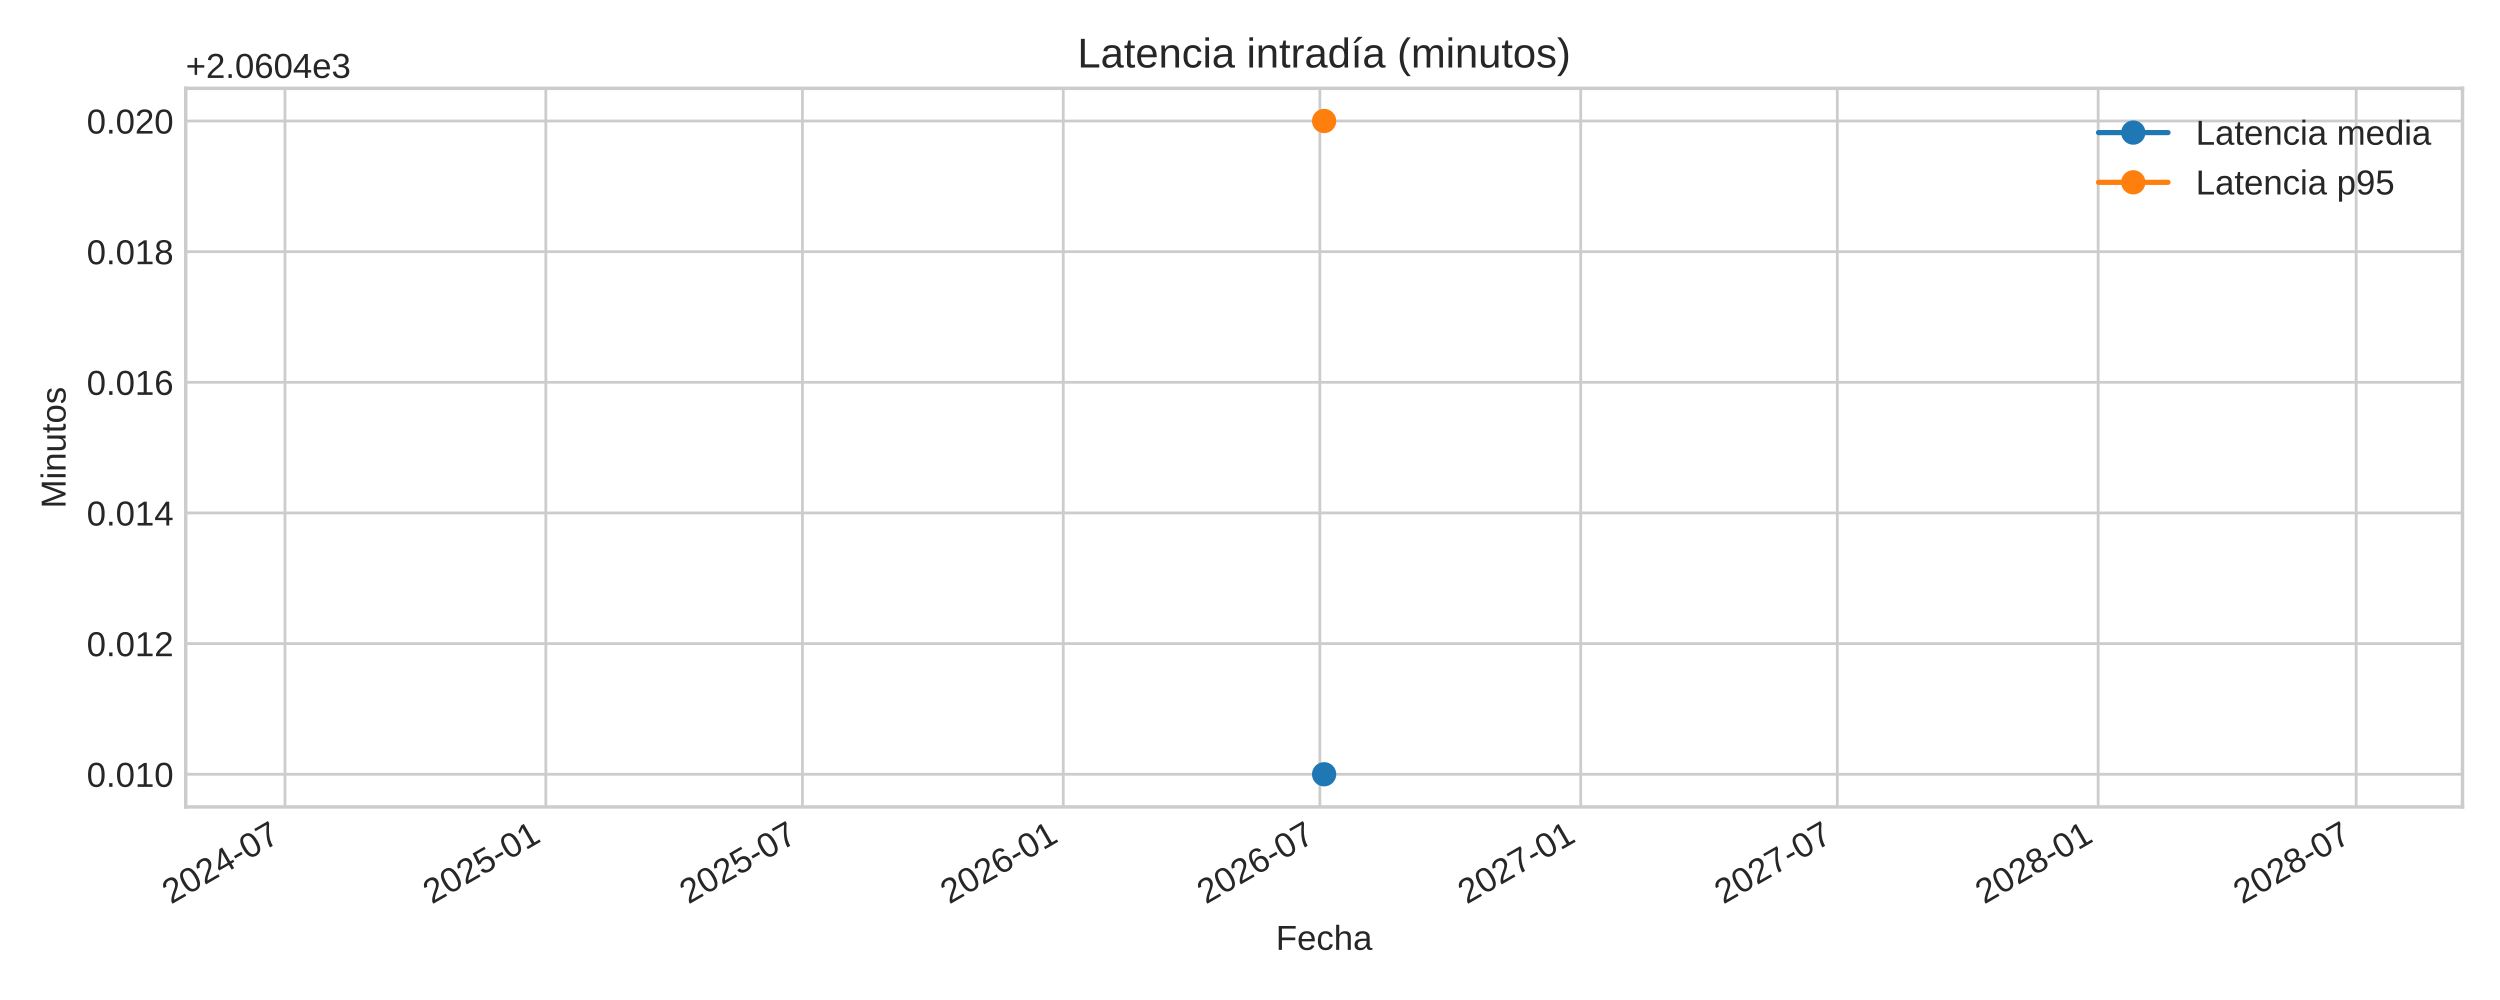
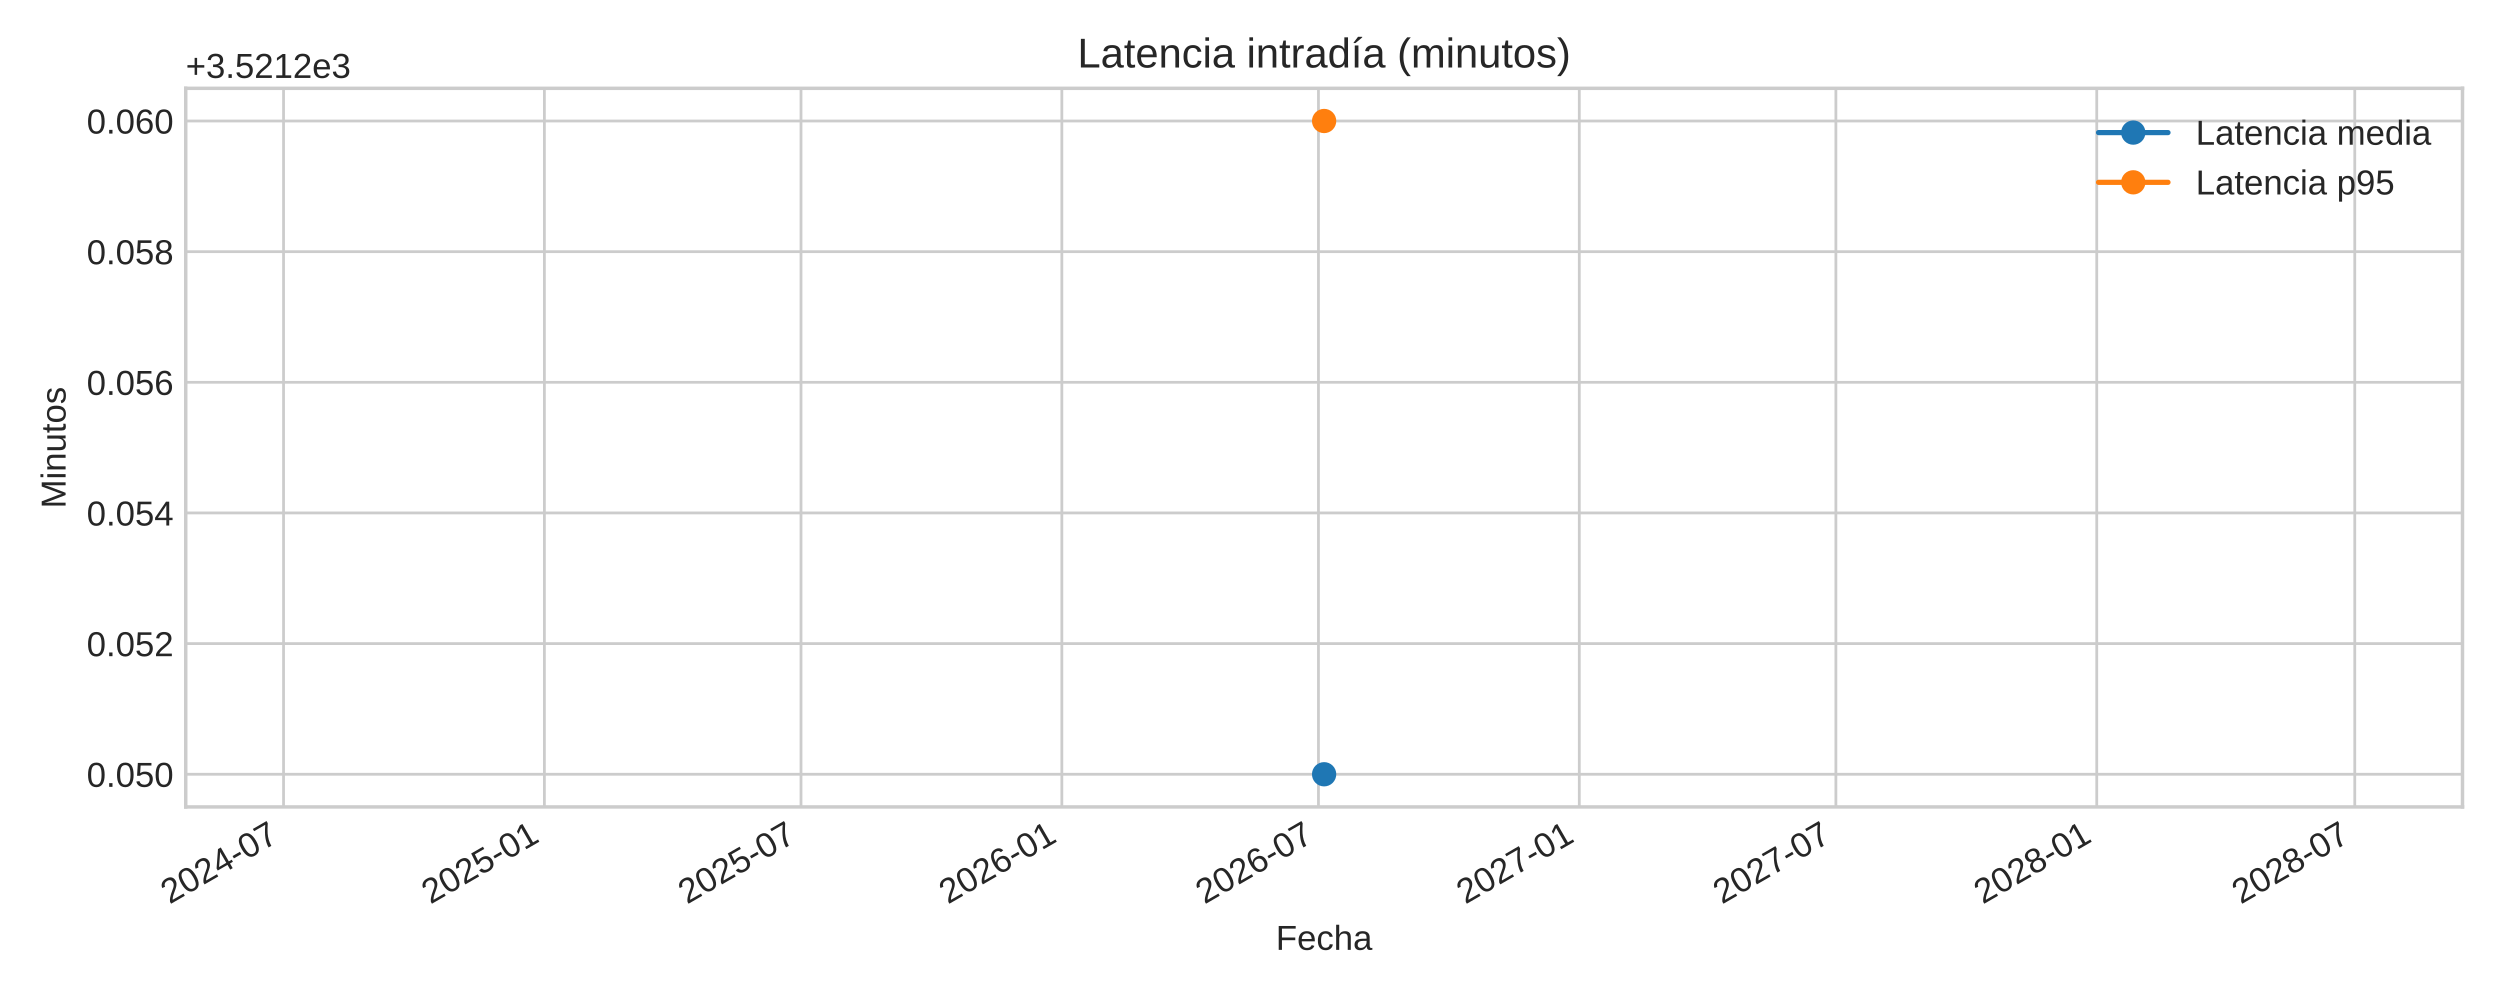
<svg xmlns="http://www.w3.org/2000/svg" xmlns:xlink="http://www.w3.org/1999/xlink" width="720pt" height="288pt" viewBox="0 0 720 288" version="1.1">
  <defs>
    <style type="text/css">*{stroke-linejoin: round; stroke-linecap: butt}</style>
  </defs>
  <g id="figure_1">
    <g id="patch_1">
      <path d="M 0 288  L 720 288  L 720 0  L 0 0  z " style="fill: #ffffff" />
    </g>
    <g id="axes_1">
      <g id="patch_2">
        <path d="M 53.49 232.395  L 709.2 232.395  L 709.2 25.44  L 53.49 25.44  z " style="fill: #ffffff" />
      </g>
      <g id="matplotlib.axis_1">
        <g id="xtick_1">
          <g id="line2d_1">
-             <path d="M 82.07 232.395  L 82.07 25.44  " clip-path="url(#p2575b917ea)" style="fill: none; stroke: #cccccc; stroke-width: 0.8; stroke-linecap: round" />
+             <path d="M 81.662 232.395  L 81.662 25.44  " clip-path="url(#p9f5cfb8041)" style="fill: none; stroke: #cccccc; stroke-width: 0.8; stroke-linecap: round" />
          </g>
          <g id="line2d_2" />
          <g id="text_1">
-             <g style="fill: #262626" transform="translate(49.25356 260.5191) rotate(-30) scale(0.1 -0.1)">
+             <g style="fill: #262626" transform="translate(48.84528 260.5191) rotate(-30) scale(0.1 -0.1)">
              <defs>
                <path id="LiberationSans-32" d="M 322 0  L 322 397  Q 481 763 711 1042  Q 941 1322 1194 1548  Q 1447 1775 1695 1969  Q 1944 2163 2144 2356  Q 2344 2550 2467 2762  Q 2591 2975 2591 3244  Q 2591 3606 2378 3806  Q 2166 4006 1788 4006  Q 1428 4006 1195 3811  Q 963 3616 922 3263  L 347 3316  Q 409 3844 795 4156  Q 1181 4469 1788 4469  Q 2453 4469 2811 4155  Q 3169 3841 3169 3263  Q 3169 3006 3051 2753  Q 2934 2500 2703 2247  Q 2472 1994 1819 1463  Q 1459 1169 1246 933  Q 1034 697 941 478  L 3238 478  L 3238 0  L 322 0  z " transform="scale(0.015625)" />
                <path id="LiberationSans-30" d="M 3309 2203  Q 3309 1100 2920 518  Q 2531 -63 1772 -63  Q 1013 -63 631 515  Q 250 1094 250 2203  Q 250 3338 620 3903  Q 991 4469 1791 4469  Q 2569 4469 2939 3897  Q 3309 3325 3309 2203  z M 2738 2203  Q 2738 3156 2517 3584  Q 2297 4013 1791 4013  Q 1272 4013 1045 3591  Q 819 3169 819 2203  Q 819 1266 1048 831  Q 1278 397 1778 397  Q 2275 397 2506 840  Q 2738 1284 2738 2203  z " transform="scale(0.015625)" />
                <path id="LiberationSans-34" d="M 2753 997  L 2753 0  L 2222 0  L 2222 997  L 147 997  L 147 1434  L 2163 4403  L 2753 4403  L 2753 1441  L 3372 1441  L 3372 997  L 2753 997  z M 2222 3769  Q 2216 3750 2134 3603  Q 2053 3456 2013 3397  L 884 1734  L 716 1503  L 666 1441  L 2222 1441  L 2222 3769  z " transform="scale(0.015625)" />
                <path id="LiberationSans-2d" d="M 284 1450  L 284 1950  L 1847 1950  L 1847 1450  L 284 1450  z " transform="scale(0.015625)" />
                <path id="LiberationSans-37" d="M 3238 3947  Q 2563 2916 2284 2331  Q 2006 1747 1867 1178  Q 1728 609 1728 0  L 1141 0  Q 1141 844 1498 1776  Q 1856 2709 2694 3925  L 328 3925  L 328 4403  L 3238 4403  L 3238 3947  z " transform="scale(0.015625)" />
              </defs>
              <use xlink:href="#LiberationSans-32" />
              <use xlink:href="#LiberationSans-30" x="55.615" />
              <use xlink:href="#LiberationSans-32" x="111.23" />
              <use xlink:href="#LiberationSans-34" x="166.846" />
              <use xlink:href="#LiberationSans-2d" x="222.461" />
              <use xlink:href="#LiberationSans-30" x="255.762" />
              <use xlink:href="#LiberationSans-37" x="311.377" />
            </g>
          </g>
        </g>
        <g id="xtick_2">
          <g id="line2d_3">
-             <path d="M 157.195 232.395  L 157.195 25.44  " clip-path="url(#p2575b917ea)" style="fill: none; stroke: #cccccc; stroke-width: 0.8; stroke-linecap: round" />
+             <path d="M 156.787 232.395  L 156.787 25.44  " clip-path="url(#p9f5cfb8041)" style="fill: none; stroke: #cccccc; stroke-width: 0.8; stroke-linecap: round" />
          </g>
          <g id="line2d_4" />
          <g id="text_2">
-             <g style="fill: #262626" transform="translate(124.3785 260.5191) rotate(-30) scale(0.1 -0.1)">
+             <g style="fill: #262626" transform="translate(123.9702 260.5191) rotate(-30) scale(0.1 -0.1)">
              <defs>
                <path id="LiberationSans-35" d="M 3291 1434  Q 3291 738 2877 337  Q 2463 -63 1728 -63  Q 1113 -63 734 206  Q 356 475 256 984  L 825 1050  Q 1003 397 1741 397  Q 2194 397 2450 670  Q 2706 944 2706 1422  Q 2706 1838 2448 2094  Q 2191 2350 1753 2350  Q 1525 2350 1328 2278  Q 1131 2206 934 2034  L 384 2034  L 531 4403  L 3034 4403  L 3034 3925  L 1044 3925  L 959 2528  Q 1325 2809 1869 2809  Q 2519 2809 2905 2428  Q 3291 2047 3291 1434  z " transform="scale(0.015625)" />
                <path id="LiberationSans-31" d="M 488 0  L 488 478  L 1609 478  L 1609 3866  L 616 3156  L 616 3688  L 1656 4403  L 2175 4403  L 2175 478  L 3247 478  L 3247 0  L 488 0  z " transform="scale(0.015625)" />
              </defs>
              <use xlink:href="#LiberationSans-32" />
              <use xlink:href="#LiberationSans-30" x="55.615" />
              <use xlink:href="#LiberationSans-32" x="111.23" />
              <use xlink:href="#LiberationSans-35" x="166.846" />
              <use xlink:href="#LiberationSans-2d" x="222.461" />
              <use xlink:href="#LiberationSans-30" x="255.762" />
              <use xlink:href="#LiberationSans-31" x="311.377" />
            </g>
          </g>
        </g>
        <g id="xtick_3">
          <g id="line2d_5">
-             <path d="M 231.095 232.395  L 231.095 25.44  " clip-path="url(#p2575b917ea)" style="fill: none; stroke: #cccccc; stroke-width: 0.8; stroke-linecap: round" />
+             <path d="M 230.687 232.395  L 230.687 25.44  " clip-path="url(#p9f5cfb8041)" style="fill: none; stroke: #cccccc; stroke-width: 0.8; stroke-linecap: round" />
          </g>
          <g id="line2d_6" />
          <g id="text_3">
-             <g style="fill: #262626" transform="translate(198.2786 260.5191) rotate(-30) scale(0.1 -0.1)">
+             <g style="fill: #262626" transform="translate(197.8703 260.5191) rotate(-30) scale(0.1 -0.1)">
              <use xlink:href="#LiberationSans-32" />
              <use xlink:href="#LiberationSans-30" x="55.615" />
              <use xlink:href="#LiberationSans-32" x="111.23" />
              <use xlink:href="#LiberationSans-35" x="166.846" />
              <use xlink:href="#LiberationSans-2d" x="222.461" />
              <use xlink:href="#LiberationSans-30" x="255.762" />
              <use xlink:href="#LiberationSans-37" x="311.377" />
            </g>
          </g>
        </g>
        <g id="xtick_4">
          <g id="line2d_7">
-             <path d="M 306.22 232.395  L 306.22 25.44  " clip-path="url(#p2575b917ea)" style="fill: none; stroke: #cccccc; stroke-width: 0.8; stroke-linecap: round" />
+             <path d="M 305.812 232.395  L 305.812 25.44  " clip-path="url(#p9f5cfb8041)" style="fill: none; stroke: #cccccc; stroke-width: 0.8; stroke-linecap: round" />
          </g>
          <g id="line2d_8" />
          <g id="text_4">
-             <g style="fill: #262626" transform="translate(273.4035 260.5191) rotate(-30) scale(0.1 -0.1)">
+             <g style="fill: #262626" transform="translate(272.9952 260.5191) rotate(-30) scale(0.1 -0.1)">
              <defs>
                <path id="LiberationSans-36" d="M 3278 1441  Q 3278 744 2900 340  Q 2522 -63 1856 -63  Q 1113 -63 719 490  Q 325 1044 325 2100  Q 325 3244 734 3856  Q 1144 4469 1900 4469  Q 2897 4469 3156 3572  L 2619 3475  Q 2453 4013 1894 4013  Q 1413 4013 1148 3564  Q 884 3116 884 2266  Q 1038 2550 1316 2698  Q 1594 2847 1953 2847  Q 2563 2847 2920 2465  Q 3278 2084 3278 1441  z M 2706 1416  Q 2706 1894 2472 2153  Q 2238 2413 1819 2413  Q 1425 2413 1183 2183  Q 941 1953 941 1550  Q 941 1041 1192 716  Q 1444 391 1838 391  Q 2244 391 2475 664  Q 2706 938 2706 1416  z " transform="scale(0.015625)" />
              </defs>
              <use xlink:href="#LiberationSans-32" />
              <use xlink:href="#LiberationSans-30" x="55.615" />
              <use xlink:href="#LiberationSans-32" x="111.23" />
              <use xlink:href="#LiberationSans-36" x="166.846" />
              <use xlink:href="#LiberationSans-2d" x="222.461" />
              <use xlink:href="#LiberationSans-30" x="255.762" />
              <use xlink:href="#LiberationSans-31" x="311.377" />
            </g>
          </g>
        </g>
        <g id="xtick_5">
          <g id="line2d_9">
-             <path d="M 380.12 232.395  L 380.12 25.44  " clip-path="url(#p2575b917ea)" style="fill: none; stroke: #cccccc; stroke-width: 0.8; stroke-linecap: round" />
+             <path d="M 379.712 232.395  L 379.712 25.44  " clip-path="url(#p9f5cfb8041)" style="fill: none; stroke: #cccccc; stroke-width: 0.8; stroke-linecap: round" />
          </g>
          <g id="line2d_10" />
          <g id="text_5">
-             <g style="fill: #262626" transform="translate(347.3036 260.5191) rotate(-30) scale(0.1 -0.1)">
+             <g style="fill: #262626" transform="translate(346.8953 260.5191) rotate(-30) scale(0.1 -0.1)">
              <use xlink:href="#LiberationSans-32" />
              <use xlink:href="#LiberationSans-30" x="55.615" />
              <use xlink:href="#LiberationSans-32" x="111.23" />
              <use xlink:href="#LiberationSans-36" x="166.846" />
              <use xlink:href="#LiberationSans-2d" x="222.461" />
              <use xlink:href="#LiberationSans-30" x="255.762" />
              <use xlink:href="#LiberationSans-37" x="311.377" />
            </g>
          </g>
        </g>
        <g id="xtick_6">
          <g id="line2d_11">
-             <path d="M 455.245 232.395  L 455.245 25.44  " clip-path="url(#p2575b917ea)" style="fill: none; stroke: #cccccc; stroke-width: 0.8; stroke-linecap: round" />
+             <path d="M 454.837 232.395  L 454.837 25.44  " clip-path="url(#p9f5cfb8041)" style="fill: none; stroke: #cccccc; stroke-width: 0.8; stroke-linecap: round" />
          </g>
          <g id="line2d_12" />
          <g id="text_6">
-             <g style="fill: #262626" transform="translate(422.4285 260.5191) rotate(-30) scale(0.1 -0.1)">
+             <g style="fill: #262626" transform="translate(422.0202 260.5191) rotate(-30) scale(0.1 -0.1)">
              <use xlink:href="#LiberationSans-32" />
              <use xlink:href="#LiberationSans-30" x="55.615" />
              <use xlink:href="#LiberationSans-32" x="111.23" />
              <use xlink:href="#LiberationSans-37" x="166.846" />
              <use xlink:href="#LiberationSans-2d" x="222.461" />
              <use xlink:href="#LiberationSans-30" x="255.762" />
              <use xlink:href="#LiberationSans-31" x="311.377" />
            </g>
          </g>
        </g>
        <g id="xtick_7">
          <g id="line2d_13">
-             <path d="M 529.145 232.395  L 529.145 25.44  " clip-path="url(#p2575b917ea)" style="fill: none; stroke: #cccccc; stroke-width: 0.8; stroke-linecap: round" />
+             <path d="M 528.737 232.395  L 528.737 25.44  " clip-path="url(#p9f5cfb8041)" style="fill: none; stroke: #cccccc; stroke-width: 0.8; stroke-linecap: round" />
          </g>
          <g id="line2d_14" />
          <g id="text_7">
-             <g style="fill: #262626" transform="translate(496.3286 260.5191) rotate(-30) scale(0.1 -0.1)">
+             <g style="fill: #262626" transform="translate(495.9203 260.5191) rotate(-30) scale(0.1 -0.1)">
              <use xlink:href="#LiberationSans-32" />
              <use xlink:href="#LiberationSans-30" x="55.615" />
              <use xlink:href="#LiberationSans-32" x="111.23" />
              <use xlink:href="#LiberationSans-37" x="166.846" />
              <use xlink:href="#LiberationSans-2d" x="222.461" />
              <use xlink:href="#LiberationSans-30" x="255.762" />
              <use xlink:href="#LiberationSans-37" x="311.377" />
            </g>
          </g>
        </g>
        <g id="xtick_8">
          <g id="line2d_15">
-             <path d="M 604.27 232.395  L 604.27 25.44  " clip-path="url(#p2575b917ea)" style="fill: none; stroke: #cccccc; stroke-width: 0.8; stroke-linecap: round" />
+             <path d="M 603.862 232.395  L 603.862 25.44  " clip-path="url(#p9f5cfb8041)" style="fill: none; stroke: #cccccc; stroke-width: 0.8; stroke-linecap: round" />
          </g>
          <g id="line2d_16" />
          <g id="text_8">
-             <g style="fill: #262626" transform="translate(571.4535 260.5191) rotate(-30) scale(0.1 -0.1)">
+             <g style="fill: #262626" transform="translate(571.0452 260.5191) rotate(-30) scale(0.1 -0.1)">
              <defs>
                <path id="LiberationSans-38" d="M 3281 1228  Q 3281 619 2893 278  Q 2506 -63 1781 -63  Q 1075 -63 676 271  Q 278 606 278 1222  Q 278 1653 525 1947  Q 772 2241 1156 2303  L 1156 2316  Q 797 2400 589 2681  Q 381 2963 381 3341  Q 381 3844 757 4156  Q 1134 4469 1769 4469  Q 2419 4469 2795 4162  Q 3172 3856 3172 3334  Q 3172 2956 2962 2675  Q 2753 2394 2391 2322  L 2391 2309  Q 2813 2241 3047 1952  Q 3281 1663 3281 1228  z M 2588 3303  Q 2588 4050 1769 4050  Q 1372 4050 1164 3862  Q 956 3675 956 3303  Q 956 2925 1170 2726  Q 1384 2528 1775 2528  Q 2172 2528 2380 2711  Q 2588 2894 2588 3303  z M 2697 1281  Q 2697 1691 2453 1898  Q 2209 2106 1769 2106  Q 1341 2106 1100 1882  Q 859 1659 859 1269  Q 859 359 1788 359  Q 2247 359 2472 579  Q 2697 800 2697 1281  z " transform="scale(0.015625)" />
              </defs>
              <use xlink:href="#LiberationSans-32" />
              <use xlink:href="#LiberationSans-30" x="55.615" />
              <use xlink:href="#LiberationSans-32" x="111.23" />
              <use xlink:href="#LiberationSans-38" x="166.846" />
              <use xlink:href="#LiberationSans-2d" x="222.461" />
              <use xlink:href="#LiberationSans-30" x="255.762" />
              <use xlink:href="#LiberationSans-31" x="311.377" />
            </g>
          </g>
        </g>
        <g id="xtick_9">
          <g id="line2d_17">
-             <path d="M 678.578 232.395  L 678.578 25.44  " clip-path="url(#p2575b917ea)" style="fill: none; stroke: #cccccc; stroke-width: 0.8; stroke-linecap: round" />
+             <path d="M 678.17 232.395  L 678.17 25.44  " clip-path="url(#p9f5cfb8041)" style="fill: none; stroke: #cccccc; stroke-width: 0.8; stroke-linecap: round" />
          </g>
          <g id="line2d_18" />
          <g id="text_9">
-             <g style="fill: #262626" transform="translate(645.7619 260.5191) rotate(-30) scale(0.1 -0.1)">
+             <g style="fill: #262626" transform="translate(645.3536 260.5191) rotate(-30) scale(0.1 -0.1)">
              <use xlink:href="#LiberationSans-32" />
              <use xlink:href="#LiberationSans-30" x="55.615" />
              <use xlink:href="#LiberationSans-32" x="111.23" />
              <use xlink:href="#LiberationSans-38" x="166.846" />
              <use xlink:href="#LiberationSans-2d" x="222.461" />
              <use xlink:href="#LiberationSans-30" x="255.762" />
              <use xlink:href="#LiberationSans-37" x="311.377" />
            </g>
          </g>
        </g>
        <g id="text_10">
          <g style="fill: #262626" transform="translate(367.4497 273.563) scale(0.1 -0.1)">
            <defs>
              <path id="LiberationSans-46" d="M 1122 3916  L 1122 2278  L 3578 2278  L 3578 1784  L 1122 1784  L 1122 0  L 525 0  L 525 4403  L 3653 4403  L 3653 3916  L 1122 3916  z " transform="scale(0.015625)" />
              <path id="LiberationSans-65" d="M 863 1572  Q 863 991 1103 675  Q 1344 359 1806 359  Q 2172 359 2392 506  Q 2613 653 2691 878  L 3184 738  Q 2881 -63 1806 -63  Q 1056 -63 664 384  Q 272 831 272 1713  Q 272 2550 664 2997  Q 1056 3444 1784 3444  Q 3275 3444 3275 1647  L 3275 1572  L 863 1572  z M 2694 2003  Q 2647 2538 2422 2783  Q 2197 3028 1775 3028  Q 1366 3028 1127 2754  Q 888 2481 869 2003  L 2694 2003  z " transform="scale(0.015625)" />
              <path id="LiberationSans-63" d="M 859 1706  Q 859 1031 1071 706  Q 1284 381 1713 381  Q 2013 381 2214 543  Q 2416 706 2463 1044  L 3031 1006  Q 2966 519 2616 228  Q 2266 -63 1728 -63  Q 1019 -63 645 385  Q 272 834 272 1694  Q 272 2547 647 2995  Q 1022 3444 1722 3444  Q 2241 3444 2583 3175  Q 2925 2906 3013 2434  L 2434 2391  Q 2391 2672 2212 2837  Q 2034 3003 1706 3003  Q 1259 3003 1059 2706  Q 859 2409 859 1706  z " transform="scale(0.015625)" />
              <path id="LiberationSans-68" d="M 991 2803  Q 1172 3134 1426 3289  Q 1681 3444 2072 3444  Q 2622 3444 2883 3170  Q 3144 2897 3144 2253  L 3144 0  L 2578 0  L 2578 2144  Q 2578 2500 2512 2673  Q 2447 2847 2297 2928  Q 2147 3009 1881 3009  Q 1484 3009 1245 2734  Q 1006 2459 1006 1994  L 1006 0  L 444 0  L 444 4638  L 1006 4638  L 1006 3431  Q 1006 3241 995 3037  Q 984 2834 981 2803  L 991 2803  z " transform="scale(0.015625)" />
              <path id="LiberationSans-61" d="M 1294 -63  Q 784 -63 528 206  Q 272 475 272 944  Q 272 1469 617 1750  Q 963 2031 1731 2050  L 2491 2063  L 2491 2247  Q 2491 2659 2316 2837  Q 2141 3016 1766 3016  Q 1388 3016 1216 2887  Q 1044 2759 1009 2478  L 422 2531  Q 566 3444 1778 3444  Q 2416 3444 2737 3151  Q 3059 2859 3059 2306  L 3059 850  Q 3059 600 3125 473  Q 3191 347 3375 347  Q 3456 347 3559 369  L 3559 19  Q 3347 -31 3125 -31  Q 2813 -31 2670 133  Q 2528 297 2509 647  L 2491 647  Q 2275 259 1989 98  Q 1703 -63 1294 -63  z M 1422 359  Q 1731 359 1972 500  Q 2213 641 2352 886  Q 2491 1131 2491 1391  L 2491 1669  L 1875 1656  Q 1478 1650 1273 1575  Q 1069 1500 959 1344  Q 850 1188 850 934  Q 850 659 998 509  Q 1147 359 1422 359  z " transform="scale(0.015625)" />
            </defs>
            <use xlink:href="#LiberationSans-46" />
            <use xlink:href="#LiberationSans-65" x="61.084" />
            <use xlink:href="#LiberationSans-63" x="116.699" />
            <use xlink:href="#LiberationSans-68" x="166.699" />
            <use xlink:href="#LiberationSans-61" x="222.314" />
          </g>
        </g>
      </g>
      <g id="matplotlib.axis_2">
        <g id="ytick_1">
          <g id="line2d_19">
-             <path d="M 53.49 222.988  L 709.2 222.988  " clip-path="url(#p2575b917ea)" style="fill: none; stroke: #cccccc; stroke-width: 0.8; stroke-linecap: round" />
+             <path d="M 53.49 222.988  L 709.2 222.988  " clip-path="url(#p9f5cfb8041)" style="fill: none; stroke: #cccccc; stroke-width: 0.8; stroke-linecap: round" />
          </g>
          <g id="line2d_20" />
          <g id="text_11">
            <g style="fill: #262626" transform="translate(24.96813 226.6118) scale(0.1 -0.1)">
              <defs>
                <path id="LiberationSans-2e" d="M 584 0  L 584 684  L 1194 684  L 1194 0  L 584 0  z " transform="scale(0.015625)" />
              </defs>
              <use xlink:href="#LiberationSans-30" />
              <use xlink:href="#LiberationSans-2e" x="55.615" />
              <use xlink:href="#LiberationSans-30" x="83.398" />
-               <use xlink:href="#LiberationSans-31" x="139.014" />
+               <use xlink:href="#LiberationSans-35" x="139.014" />
              <use xlink:href="#LiberationSans-30" x="194.629" />
            </g>
          </g>
        </g>
        <g id="ytick_2">
          <g id="line2d_21">
-             <path d="M 53.49 185.36  L 709.2 185.36  " clip-path="url(#p2575b917ea)" style="fill: none; stroke: #cccccc; stroke-width: 0.8; stroke-linecap: round" />
+             <path d="M 53.49 185.36  L 709.2 185.36  " clip-path="url(#p9f5cfb8041)" style="fill: none; stroke: #cccccc; stroke-width: 0.8; stroke-linecap: round" />
          </g>
          <g id="line2d_22" />
          <g id="text_12">
            <g style="fill: #262626" transform="translate(24.96813 188.9836) scale(0.1 -0.1)">
              <use xlink:href="#LiberationSans-30" />
              <use xlink:href="#LiberationSans-2e" x="55.615" />
              <use xlink:href="#LiberationSans-30" x="83.398" />
-               <use xlink:href="#LiberationSans-31" x="139.014" />
+               <use xlink:href="#LiberationSans-35" x="139.014" />
              <use xlink:href="#LiberationSans-32" x="194.629" />
            </g>
          </g>
        </g>
        <g id="ytick_3">
          <g id="line2d_23">
-             <path d="M 53.49 147.732  L 709.2 147.732  " clip-path="url(#p2575b917ea)" style="fill: none; stroke: #cccccc; stroke-width: 0.8; stroke-linecap: round" />
+             <path d="M 53.49 147.732  L 709.2 147.732  " clip-path="url(#p9f5cfb8041)" style="fill: none; stroke: #cccccc; stroke-width: 0.8; stroke-linecap: round" />
          </g>
          <g id="line2d_24" />
          <g id="text_13">
            <g style="fill: #262626" transform="translate(24.96813 151.3553) scale(0.1 -0.1)">
              <use xlink:href="#LiberationSans-30" />
              <use xlink:href="#LiberationSans-2e" x="55.615" />
              <use xlink:href="#LiberationSans-30" x="83.398" />
-               <use xlink:href="#LiberationSans-31" x="139.014" />
+               <use xlink:href="#LiberationSans-35" x="139.014" />
              <use xlink:href="#LiberationSans-34" x="194.629" />
            </g>
          </g>
        </g>
        <g id="ytick_4">
          <g id="line2d_25">
-             <path d="M 53.49 110.104  L 709.2 110.104  " clip-path="url(#p2575b917ea)" style="fill: none; stroke: #cccccc; stroke-width: 0.8; stroke-linecap: round" />
+             <path d="M 53.49 110.104  L 709.2 110.104  " clip-path="url(#p9f5cfb8041)" style="fill: none; stroke: #cccccc; stroke-width: 0.8; stroke-linecap: round" />
          </g>
          <g id="line2d_26" />
          <g id="text_14">
            <g style="fill: #262626" transform="translate(24.96813 113.727) scale(0.1 -0.1)">
              <use xlink:href="#LiberationSans-30" />
              <use xlink:href="#LiberationSans-2e" x="55.615" />
              <use xlink:href="#LiberationSans-30" x="83.398" />
-               <use xlink:href="#LiberationSans-31" x="139.014" />
+               <use xlink:href="#LiberationSans-35" x="139.014" />
              <use xlink:href="#LiberationSans-36" x="194.629" />
            </g>
          </g>
        </g>
        <g id="ytick_5">
          <g id="line2d_27">
-             <path d="M 53.49 72.475  L 709.2 72.475  " clip-path="url(#p2575b917ea)" style="fill: none; stroke: #cccccc; stroke-width: 0.8; stroke-linecap: round" />
+             <path d="M 53.49 72.475  L 709.2 72.475  " clip-path="url(#p9f5cfb8041)" style="fill: none; stroke: #cccccc; stroke-width: 0.8; stroke-linecap: round" />
          </g>
          <g id="line2d_28" />
          <g id="text_15">
            <g style="fill: #262626" transform="translate(24.96813 76.09877) scale(0.1 -0.1)">
              <use xlink:href="#LiberationSans-30" />
              <use xlink:href="#LiberationSans-2e" x="55.615" />
              <use xlink:href="#LiberationSans-30" x="83.398" />
-               <use xlink:href="#LiberationSans-31" x="139.014" />
+               <use xlink:href="#LiberationSans-35" x="139.014" />
              <use xlink:href="#LiberationSans-38" x="194.629" />
            </g>
          </g>
        </g>
        <g id="ytick_6">
          <g id="line2d_29">
-             <path d="M 53.49 34.847  L 709.2 34.847  " clip-path="url(#p2575b917ea)" style="fill: none; stroke: #cccccc; stroke-width: 0.8; stroke-linecap: round" />
+             <path d="M 53.49 34.847  L 709.2 34.847  " clip-path="url(#p9f5cfb8041)" style="fill: none; stroke: #cccccc; stroke-width: 0.8; stroke-linecap: round" />
          </g>
          <g id="line2d_30" />
          <g id="text_16">
            <g style="fill: #262626" transform="translate(24.96813 38.4705) scale(0.1 -0.1)">
              <use xlink:href="#LiberationSans-30" />
              <use xlink:href="#LiberationSans-2e" x="55.615" />
              <use xlink:href="#LiberationSans-30" x="83.398" />
-               <use xlink:href="#LiberationSans-32" x="139.014" />
+               <use xlink:href="#LiberationSans-36" x="139.014" />
              <use xlink:href="#LiberationSans-30" x="194.629" />
            </g>
          </g>
        </g>
        <g id="text_17">
          <g style="fill: #262626" transform="translate(18.89313 146.424) rotate(-90) scale(0.1 -0.1)">
            <defs>
              <path id="LiberationSans-4d" d="M 4269 0  L 4269 2938  Q 4269 3425 4297 3875  Q 4144 3316 4022 3000  L 2884 0  L 2466 0  L 1313 3000  L 1138 3531  L 1034 3875  L 1044 3528  L 1056 2938  L 1056 0  L 525 0  L 525 4403  L 1309 4403  L 2481 1350  Q 2544 1166 2601 955  Q 2659 744 2678 650  Q 2703 775 2783 1029  Q 2863 1284 2891 1350  L 4041 4403  L 4806 4403  L 4806 0  L 4269 0  z " transform="scale(0.015625)" />
              <path id="LiberationSans-69" d="M 428 4100  L 428 4638  L 991 4638  L 991 4100  L 428 4100  z M 428 0  L 428 3381  L 991 3381  L 991 0  L 428 0  z " transform="scale(0.015625)" />
              <path id="LiberationSans-6e" d="M 2578 0  L 2578 2144  Q 2578 2478 2512 2662  Q 2447 2847 2303 2928  Q 2159 3009 1881 3009  Q 1475 3009 1240 2731  Q 1006 2453 1006 1959  L 1006 0  L 444 0  L 444 2659  Q 444 3250 425 3381  L 956 3381  Q 959 3366 962 3297  Q 966 3228 970 3139  Q 975 3050 981 2803  L 991 2803  Q 1184 3153 1439 3298  Q 1694 3444 2072 3444  Q 2628 3444 2886 3167  Q 3144 2891 3144 2253  L 3144 0  L 2578 0  z " transform="scale(0.015625)" />
              <path id="LiberationSans-75" d="M 981 3381  L 981 1238  Q 981 903 1047 718  Q 1113 534 1256 453  Q 1400 372 1678 372  Q 2084 372 2318 650  Q 2553 928 2553 1422  L 2553 3381  L 3116 3381  L 3116 722  Q 3116 131 3134 0  L 2603 0  Q 2600 16 2597 84  Q 2594 153 2589 242  Q 2584 331 2578 578  L 2569 578  Q 2375 228 2120 82  Q 1866 -63 1488 -63  Q 931 -63 673 214  Q 416 491 416 1128  L 416 3381  L 981 3381  z " transform="scale(0.015625)" />
              <path id="LiberationSans-74" d="M 1731 25  Q 1453 -50 1163 -50  Q 488 -50 488 716  L 488 2972  L 97 2972  L 97 3381  L 509 3381  L 675 4138  L 1050 4138  L 1050 3381  L 1675 3381  L 1675 2972  L 1050 2972  L 1050 838  Q 1050 594 1129 495  Q 1209 397 1406 397  Q 1519 397 1731 441  L 1731 25  z " transform="scale(0.015625)" />
              <path id="LiberationSans-6f" d="M 3291 1694  Q 3291 806 2900 371  Q 2509 -63 1766 -63  Q 1025 -63 647 389  Q 269 841 269 1694  Q 269 3444 1784 3444  Q 2559 3444 2925 3017  Q 3291 2591 3291 1694  z M 2700 1694  Q 2700 2394 2492 2711  Q 2284 3028 1794 3028  Q 1300 3028 1079 2704  Q 859 2381 859 1694  Q 859 1025 1076 689  Q 1294 353 1759 353  Q 2266 353 2483 678  Q 2700 1003 2700 1694  z " transform="scale(0.015625)" />
              <path id="LiberationSans-73" d="M 2969 934  Q 2969 456 2608 196  Q 2247 -63 1597 -63  Q 966 -63 623 145  Q 281 353 178 794  L 675 891  Q 747 619 972 492  Q 1197 366 1597 366  Q 2025 366 2223 497  Q 2422 628 2422 891  Q 2422 1091 2284 1216  Q 2147 1341 1841 1422  L 1438 1528  Q 953 1653 748 1773  Q 544 1894 428 2066  Q 313 2238 313 2488  Q 313 2950 642 3192  Q 972 3434 1603 3434  Q 2163 3434 2492 3237  Q 2822 3041 2909 2606  L 2403 2544  Q 2356 2769 2151 2889  Q 1947 3009 1603 3009  Q 1222 3009 1040 2893  Q 859 2778 859 2544  Q 859 2400 934 2306  Q 1009 2213 1156 2147  Q 1303 2081 1775 1966  Q 2222 1853 2419 1758  Q 2616 1663 2730 1547  Q 2844 1431 2906 1279  Q 2969 1128 2969 934  z " transform="scale(0.015625)" />
            </defs>
            <use xlink:href="#LiberationSans-4d" />
            <use xlink:href="#LiberationSans-69" x="83.301" />
            <use xlink:href="#LiberationSans-6e" x="105.518" />
            <use xlink:href="#LiberationSans-75" x="161.133" />
            <use xlink:href="#LiberationSans-74" x="216.748" />
            <use xlink:href="#LiberationSans-6f" x="244.531" />
            <use xlink:href="#LiberationSans-73" x="300.146" />
          </g>
        </g>
        <g id="text_18">
          <g style="fill: #262626" transform="translate(53.49 22.44) scale(0.1 -0.1)">
            <defs>
              <path id="LiberationSans-2b" d="M 2097 1900  L 2097 563  L 1638 563  L 1638 1900  L 313 1900  L 313 2356  L 1638 2356  L 1638 3694  L 2097 3694  L 2097 2356  L 3422 2356  L 3422 1900  L 2097 1900  z " transform="scale(0.015625)" />
              <path id="LiberationSans-33" d="M 3278 1216  Q 3278 606 2890 271  Q 2503 -63 1784 -63  Q 1116 -63 717 239  Q 319 541 244 1131  L 825 1184  Q 938 403 1784 403  Q 2209 403 2451 612  Q 2694 822 2694 1234  Q 2694 1594 2417 1795  Q 2141 1997 1619 1997  L 1300 1997  L 1300 2484  L 1606 2484  Q 2069 2484 2323 2686  Q 2578 2888 2578 3244  Q 2578 3597 2370 3801  Q 2163 4006 1753 4006  Q 1381 4006 1151 3815  Q 922 3625 884 3278  L 319 3322  Q 381 3863 767 4166  Q 1153 4469 1759 4469  Q 2422 4469 2789 4161  Q 3156 3853 3156 3303  Q 3156 2881 2920 2617  Q 2684 2353 2234 2259  L 2234 2247  Q 2728 2194 3003 1916  Q 3278 1638 3278 1216  z " transform="scale(0.015625)" />
            </defs>
            <use xlink:href="#LiberationSans-2b" />
-             <use xlink:href="#LiberationSans-32" x="58.398" />
+             <use xlink:href="#LiberationSans-33" x="58.398" />
            <use xlink:href="#LiberationSans-2e" x="114.014" />
-             <use xlink:href="#LiberationSans-30" x="141.797" />
-             <use xlink:href="#LiberationSans-36" x="197.412" />
-             <use xlink:href="#LiberationSans-30" x="253.027" />
-             <use xlink:href="#LiberationSans-34" x="308.643" />
+             <use xlink:href="#LiberationSans-35" x="141.797" />
+             <use xlink:href="#LiberationSans-32" x="197.412" />
+             <use xlink:href="#LiberationSans-31" x="253.027" />
+             <use xlink:href="#LiberationSans-32" x="308.643" />
            <use xlink:href="#LiberationSans-65" x="364.258" />
            <use xlink:href="#LiberationSans-33" x="419.873" />
          </g>
        </g>
      </g>
      <g id="line2d_31">
-         <path d="M 381.345 222.988  " clip-path="url(#p2575b917ea)" style="fill: none; stroke: #1f77b4; stroke-width: 1.5; stroke-linecap: round" />
+         <path d="M 381.345 222.988  " clip-path="url(#p9f5cfb8041)" style="fill: none; stroke: #1f77b4; stroke-width: 1.5; stroke-linecap: round" />
        <defs>
-           <path id="mdc819e0a42" d="M 0 3  C 0.796 3 1.559 2.684 2.121 2.121  C 2.684 1.559 3 0.796 3 0  C 3 -0.796 2.684 -1.559 2.121 -2.121  C 1.559 -2.684 0.796 -3 0 -3  C -0.796 -3 -1.559 -2.684 -2.121 -2.121  C -2.684 -1.559 -3 -0.796 -3 0  C -3 0.796 -2.684 1.559 -2.121 2.121  C -1.559 2.684 -0.796 3 0 3  z " style="stroke: #1f77b4" />
+           <path id="m9269124274" d="M 0 3  C 0.796 3 1.559 2.684 2.121 2.121  C 2.684 1.559 3 0.796 3 0  C 3 -0.796 2.684 -1.559 2.121 -2.121  C 1.559 -2.684 0.796 -3 0 -3  C -0.796 -3 -1.559 -2.684 -2.121 -2.121  C -2.684 -1.559 -3 -0.796 -3 0  C -3 0.796 -2.684 1.559 -2.121 2.121  C -1.559 2.684 -0.796 3 0 3  z " style="stroke: #1f77b4" />
        </defs>
-         <g clip-path="url(#p2575b917ea)">
-           <use xlink:href="#mdc819e0a42" x="381.345" y="222.988" style="fill: #1f77b4; stroke: #1f77b4" />
+         <g clip-path="url(#p9f5cfb8041)">
+           <use xlink:href="#m9269124274" x="381.345" y="222.988" style="fill: #1f77b4; stroke: #1f77b4" />
        </g>
      </g>
      <g id="line2d_32">
-         <path d="M 381.345 34.847  " clip-path="url(#p2575b917ea)" style="fill: none; stroke: #ff7f0e; stroke-width: 1.5; stroke-linecap: round" />
+         <path d="M 381.345 34.847  " clip-path="url(#p9f5cfb8041)" style="fill: none; stroke: #ff7f0e; stroke-width: 1.5; stroke-linecap: round" />
        <defs>
-           <path id="m9c297bae01" d="M 0 3  C 0.796 3 1.559 2.684 2.121 2.121  C 2.684 1.559 3 0.796 3 0  C 3 -0.796 2.684 -1.559 2.121 -2.121  C 1.559 -2.684 0.796 -3 0 -3  C -0.796 -3 -1.559 -2.684 -2.121 -2.121  C -2.684 -1.559 -3 -0.796 -3 0  C -3 0.796 -2.684 1.559 -2.121 2.121  C -1.559 2.684 -0.796 3 0 3  z " style="stroke: #ff7f0e" />
+           <path id="m0d59e87547" d="M 0 3  C 0.796 3 1.559 2.684 2.121 2.121  C 2.684 1.559 3 0.796 3 0  C 3 -0.796 2.684 -1.559 2.121 -2.121  C 1.559 -2.684 0.796 -3 0 -3  C -0.796 -3 -1.559 -2.684 -2.121 -2.121  C -2.684 -1.559 -3 -0.796 -3 0  C -3 0.796 -2.684 1.559 -2.121 2.121  C -1.559 2.684 -0.796 3 0 3  z " style="stroke: #ff7f0e" />
        </defs>
-         <g clip-path="url(#p2575b917ea)">
-           <use xlink:href="#m9c297bae01" x="381.345" y="34.847" style="fill: #ff7f0e; stroke: #ff7f0e" />
+         <g clip-path="url(#p9f5cfb8041)">
+           <use xlink:href="#m0d59e87547" x="381.345" y="34.847" style="fill: #ff7f0e; stroke: #ff7f0e" />
        </g>
      </g>
      <g id="patch_3">
        <path d="M 53.49 232.395  L 53.49 25.44  " style="fill: none; stroke: #cccccc; stroke-linejoin: miter; stroke-linecap: square" />
      </g>
      <g id="patch_4">
        <path d="M 709.2 232.395  L 709.2 25.44  " style="fill: none; stroke: #cccccc; stroke-linejoin: miter; stroke-linecap: square" />
      </g>
      <g id="patch_5">
        <path d="M 53.49 232.395  L 709.2 232.395  " style="fill: none; stroke: #cccccc; stroke-linejoin: miter; stroke-linecap: square" />
      </g>
      <g id="patch_6">
        <path d="M 53.49 25.44  L 709.2 25.44  " style="fill: none; stroke: #cccccc; stroke-linejoin: miter; stroke-linecap: square" />
      </g>
      <g id="text_19">
        <g style="fill: #262626" transform="translate(310.3144 19.44) scale(0.12 -0.12)">
          <defs>
            <path id="LiberationSans-4c" d="M 525 0  L 525 4403  L 1122 4403  L 1122 488  L 3347 488  L 3347 0  L 525 0  z " transform="scale(0.015625)" />
            <path id="LiberationSans-20" transform="scale(0.015625)" />
            <path id="LiberationSans-72" d="M 444 0  L 444 2594  Q 444 2950 425 3381  L 956 3381  Q 981 2806 981 2691  L 994 2691  Q 1128 3125 1303 3284  Q 1478 3444 1797 3444  Q 1909 3444 2025 3413  L 2025 2897  Q 1913 2928 1725 2928  Q 1375 2928 1190 2626  Q 1006 2325 1006 1763  L 1006 0  L 444 0  z " transform="scale(0.015625)" />
            <path id="LiberationSans-64" d="M 2566 544  Q 2409 219 2151 78  Q 1894 -63 1513 -63  Q 872 -63 570 368  Q 269 800 269 1675  Q 269 3444 1513 3444  Q 1897 3444 2153 3303  Q 2409 3163 2566 2856  L 2572 2856  L 2566 3234  L 2566 4638  L 3128 4638  L 3128 697  Q 3128 169 3147 0  L 2609 0  Q 2600 50 2589 231  Q 2578 413 2578 544  L 2566 544  z M 859 1694  Q 859 984 1046 678  Q 1234 372 1656 372  Q 2134 372 2350 703  Q 2566 1034 2566 1731  Q 2566 2403 2350 2715  Q 2134 3028 1663 3028  Q 1238 3028 1048 2714  Q 859 2400 859 1694  z " transform="scale(0.015625)" />
            <path id="LiberationSans-ed" d="M 606 0  L 606 3381  L 1169 3381  L 1169 0  L 606 0  z M 425 3753  L 425 3816  L 1103 4713  L 1750 4713  L 1750 4622  L 719 3753  L 425 3753  z " transform="scale(0.015625)" />
            <path id="LiberationSans-28" d="M 397 1663  Q 397 2566 680 3284  Q 963 4003 1550 4638  L 2094 4638  Q 1509 3988 1236 3256  Q 963 2525 963 1656  Q 963 791 1233 62  Q 1503 -666 2094 -1325  L 1550 -1325  Q 959 -688 678 32  Q 397 753 397 1650  L 397 1663  z " transform="scale(0.015625)" />
            <path id="LiberationSans-6d" d="M 2400 0  L 2400 2144  Q 2400 2634 2265 2821  Q 2131 3009 1781 3009  Q 1422 3009 1212 2734  Q 1003 2459 1003 1959  L 1003 0  L 444 0  L 444 2659  Q 444 3250 425 3381  L 956 3381  Q 959 3366 962 3297  Q 966 3228 970 3139  Q 975 3050 981 2803  L 991 2803  Q 1172 3163 1406 3303  Q 1641 3444 1978 3444  Q 2363 3444 2586 3291  Q 2809 3138 2897 2803  L 2906 2803  Q 3081 3144 3329 3294  Q 3578 3444 3931 3444  Q 4444 3444 4676 3166  Q 4909 2888 4909 2253  L 4909 0  L 4353 0  L 4353 2144  Q 4353 2634 4218 2821  Q 4084 3009 3734 3009  Q 3366 3009 3161 2736  Q 2956 2463 2956 1959  L 2956 0  L 2400 0  z " transform="scale(0.015625)" />
            <path id="LiberationSans-29" d="M 1734 1650  Q 1734 747 1451 28  Q 1169 -691 581 -1325  L 38 -1325  Q 625 -669 897 57  Q 1169 784 1169 1656  Q 1169 2528 895 3256  Q 622 3984 38 4638  L 581 4638  Q 1172 4000 1453 3279  Q 1734 2559 1734 1663  L 1734 1650  z " transform="scale(0.015625)" />
          </defs>
          <use xlink:href="#LiberationSans-4c" />
          <use xlink:href="#LiberationSans-61" x="55.615" />
          <use xlink:href="#LiberationSans-74" x="111.23" />
          <use xlink:href="#LiberationSans-65" x="139.014" />
          <use xlink:href="#LiberationSans-6e" x="194.629" />
          <use xlink:href="#LiberationSans-63" x="250.244" />
          <use xlink:href="#LiberationSans-69" x="300.244" />
          <use xlink:href="#LiberationSans-61" x="322.461" />
          <use xlink:href="#LiberationSans-20" x="378.076" />
          <use xlink:href="#LiberationSans-69" x="405.859" />
          <use xlink:href="#LiberationSans-6e" x="428.076" />
          <use xlink:href="#LiberationSans-74" x="483.691" />
          <use xlink:href="#LiberationSans-72" x="511.475" />
          <use xlink:href="#LiberationSans-61" x="544.775" />
          <use xlink:href="#LiberationSans-64" x="600.391" />
          <use xlink:href="#LiberationSans-ed" x="656.006" />
          <use xlink:href="#LiberationSans-61" x="683.789" />
          <use xlink:href="#LiberationSans-20" x="739.404" />
          <use xlink:href="#LiberationSans-28" x="767.188" />
          <use xlink:href="#LiberationSans-6d" x="800.488" />
          <use xlink:href="#LiberationSans-69" x="883.789" />
          <use xlink:href="#LiberationSans-6e" x="906.006" />
          <use xlink:href="#LiberationSans-75" x="961.621" />
          <use xlink:href="#LiberationSans-74" x="1017.236" />
          <use xlink:href="#LiberationSans-6f" x="1045.02" />
          <use xlink:href="#LiberationSans-73" x="1100.635" />
          <use xlink:href="#LiberationSans-29" x="1150.635" />
        </g>
      </g>
      <g id="legend_1">
        <g id="line2d_33">
          <path d="M 604.383 38.187  L 614.383 38.187  L 624.383 38.187  " style="fill: none; stroke: #1f77b4; stroke-width: 1.5; stroke-linecap: round" />
          <g>
-             <use xlink:href="#mdc819e0a42" x="614.383" y="38.187" style="fill: #1f77b4; stroke: #1f77b4" />
+             <use xlink:href="#m9269124274" x="614.383" y="38.187" style="fill: #1f77b4; stroke: #1f77b4" />
          </g>
        </g>
        <g id="text_20">
          <g style="fill: #262626" transform="translate(632.3828 41.68688) scale(0.1 -0.1)">
            <use xlink:href="#LiberationSans-4c" />
            <use xlink:href="#LiberationSans-61" x="55.615" />
            <use xlink:href="#LiberationSans-74" x="111.23" />
            <use xlink:href="#LiberationSans-65" x="139.014" />
            <use xlink:href="#LiberationSans-6e" x="194.629" />
            <use xlink:href="#LiberationSans-63" x="250.244" />
            <use xlink:href="#LiberationSans-69" x="300.244" />
            <use xlink:href="#LiberationSans-61" x="322.461" />
            <use xlink:href="#LiberationSans-20" x="378.076" />
            <use xlink:href="#LiberationSans-6d" x="405.859" />
            <use xlink:href="#LiberationSans-65" x="489.16" />
            <use xlink:href="#LiberationSans-64" x="544.775" />
            <use xlink:href="#LiberationSans-69" x="600.391" />
            <use xlink:href="#LiberationSans-61" x="622.607" />
          </g>
        </g>
        <g id="line2d_34">
          <path d="M 604.383 52.509  L 614.383 52.509  L 624.383 52.509  " style="fill: none; stroke: #ff7f0e; stroke-width: 1.5; stroke-linecap: round" />
          <g>
-             <use xlink:href="#m9c297bae01" x="614.383" y="52.509" style="fill: #ff7f0e; stroke: #ff7f0e" />
+             <use xlink:href="#m0d59e87547" x="614.383" y="52.509" style="fill: #ff7f0e; stroke: #ff7f0e" />
          </g>
        </g>
        <g id="text_21">
          <g style="fill: #262626" transform="translate(632.3828 56.00875) scale(0.1 -0.1)">
            <defs>
              <path id="LiberationSans-70" d="M 3291 1706  Q 3291 -63 2047 -63  Q 1266 -63 997 525  L 981 525  Q 994 500 994 -6  L 994 -1328  L 431 -1328  L 431 2691  Q 431 3213 413 3381  L 956 3381  Q 959 3369 965 3292  Q 972 3216 980 3056  Q 988 2897 988 2838  L 1000 2838  Q 1150 3150 1397 3295  Q 1644 3441 2047 3441  Q 2672 3441 2981 3022  Q 3291 2603 3291 1706  z M 2700 1694  Q 2700 2400 2509 2703  Q 2319 3006 1903 3006  Q 1569 3006 1380 2865  Q 1191 2725 1092 2426  Q 994 2128 994 1650  Q 994 984 1206 668  Q 1419 353 1897 353  Q 2316 353 2508 661  Q 2700 969 2700 1694  z " transform="scale(0.015625)" />
              <path id="LiberationSans-39" d="M 3256 2291  Q 3256 1156 2842 546  Q 2428 -63 1663 -63  Q 1147 -63 836 154  Q 525 372 391 856  L 928 941  Q 1097 391 1672 391  Q 2156 391 2422 841  Q 2688 1291 2700 2125  Q 2575 1844 2272 1673  Q 1969 1503 1606 1503  Q 1013 1503 656 1909  Q 300 2316 300 2988  Q 300 3678 687 4073  Q 1075 4469 1766 4469  Q 2500 4469 2878 3925  Q 3256 3381 3256 2291  z M 2644 2834  Q 2644 3366 2400 3689  Q 2156 4013 1747 4013  Q 1341 4013 1106 3736  Q 872 3459 872 2988  Q 872 2506 1106 2226  Q 1341 1947 1741 1947  Q 1984 1947 2193 2058  Q 2403 2169 2523 2372  Q 2644 2575 2644 2834  z " transform="scale(0.015625)" />
            </defs>
            <use xlink:href="#LiberationSans-4c" />
            <use xlink:href="#LiberationSans-61" x="55.615" />
            <use xlink:href="#LiberationSans-74" x="111.23" />
            <use xlink:href="#LiberationSans-65" x="139.014" />
            <use xlink:href="#LiberationSans-6e" x="194.629" />
            <use xlink:href="#LiberationSans-63" x="250.244" />
            <use xlink:href="#LiberationSans-69" x="300.244" />
            <use xlink:href="#LiberationSans-61" x="322.461" />
            <use xlink:href="#LiberationSans-20" x="378.076" />
            <use xlink:href="#LiberationSans-70" x="405.859" />
            <use xlink:href="#LiberationSans-39" x="461.475" />
            <use xlink:href="#LiberationSans-35" x="517.09" />
          </g>
        </g>
      </g>
    </g>
  </g>
  <defs>
-     <clipPath id="p2575b917ea">
+     <clipPath id="p9f5cfb8041">
      <rect x="53.49" y="25.44" width="655.71" height="206.955" />
    </clipPath>
  </defs>
</svg>
